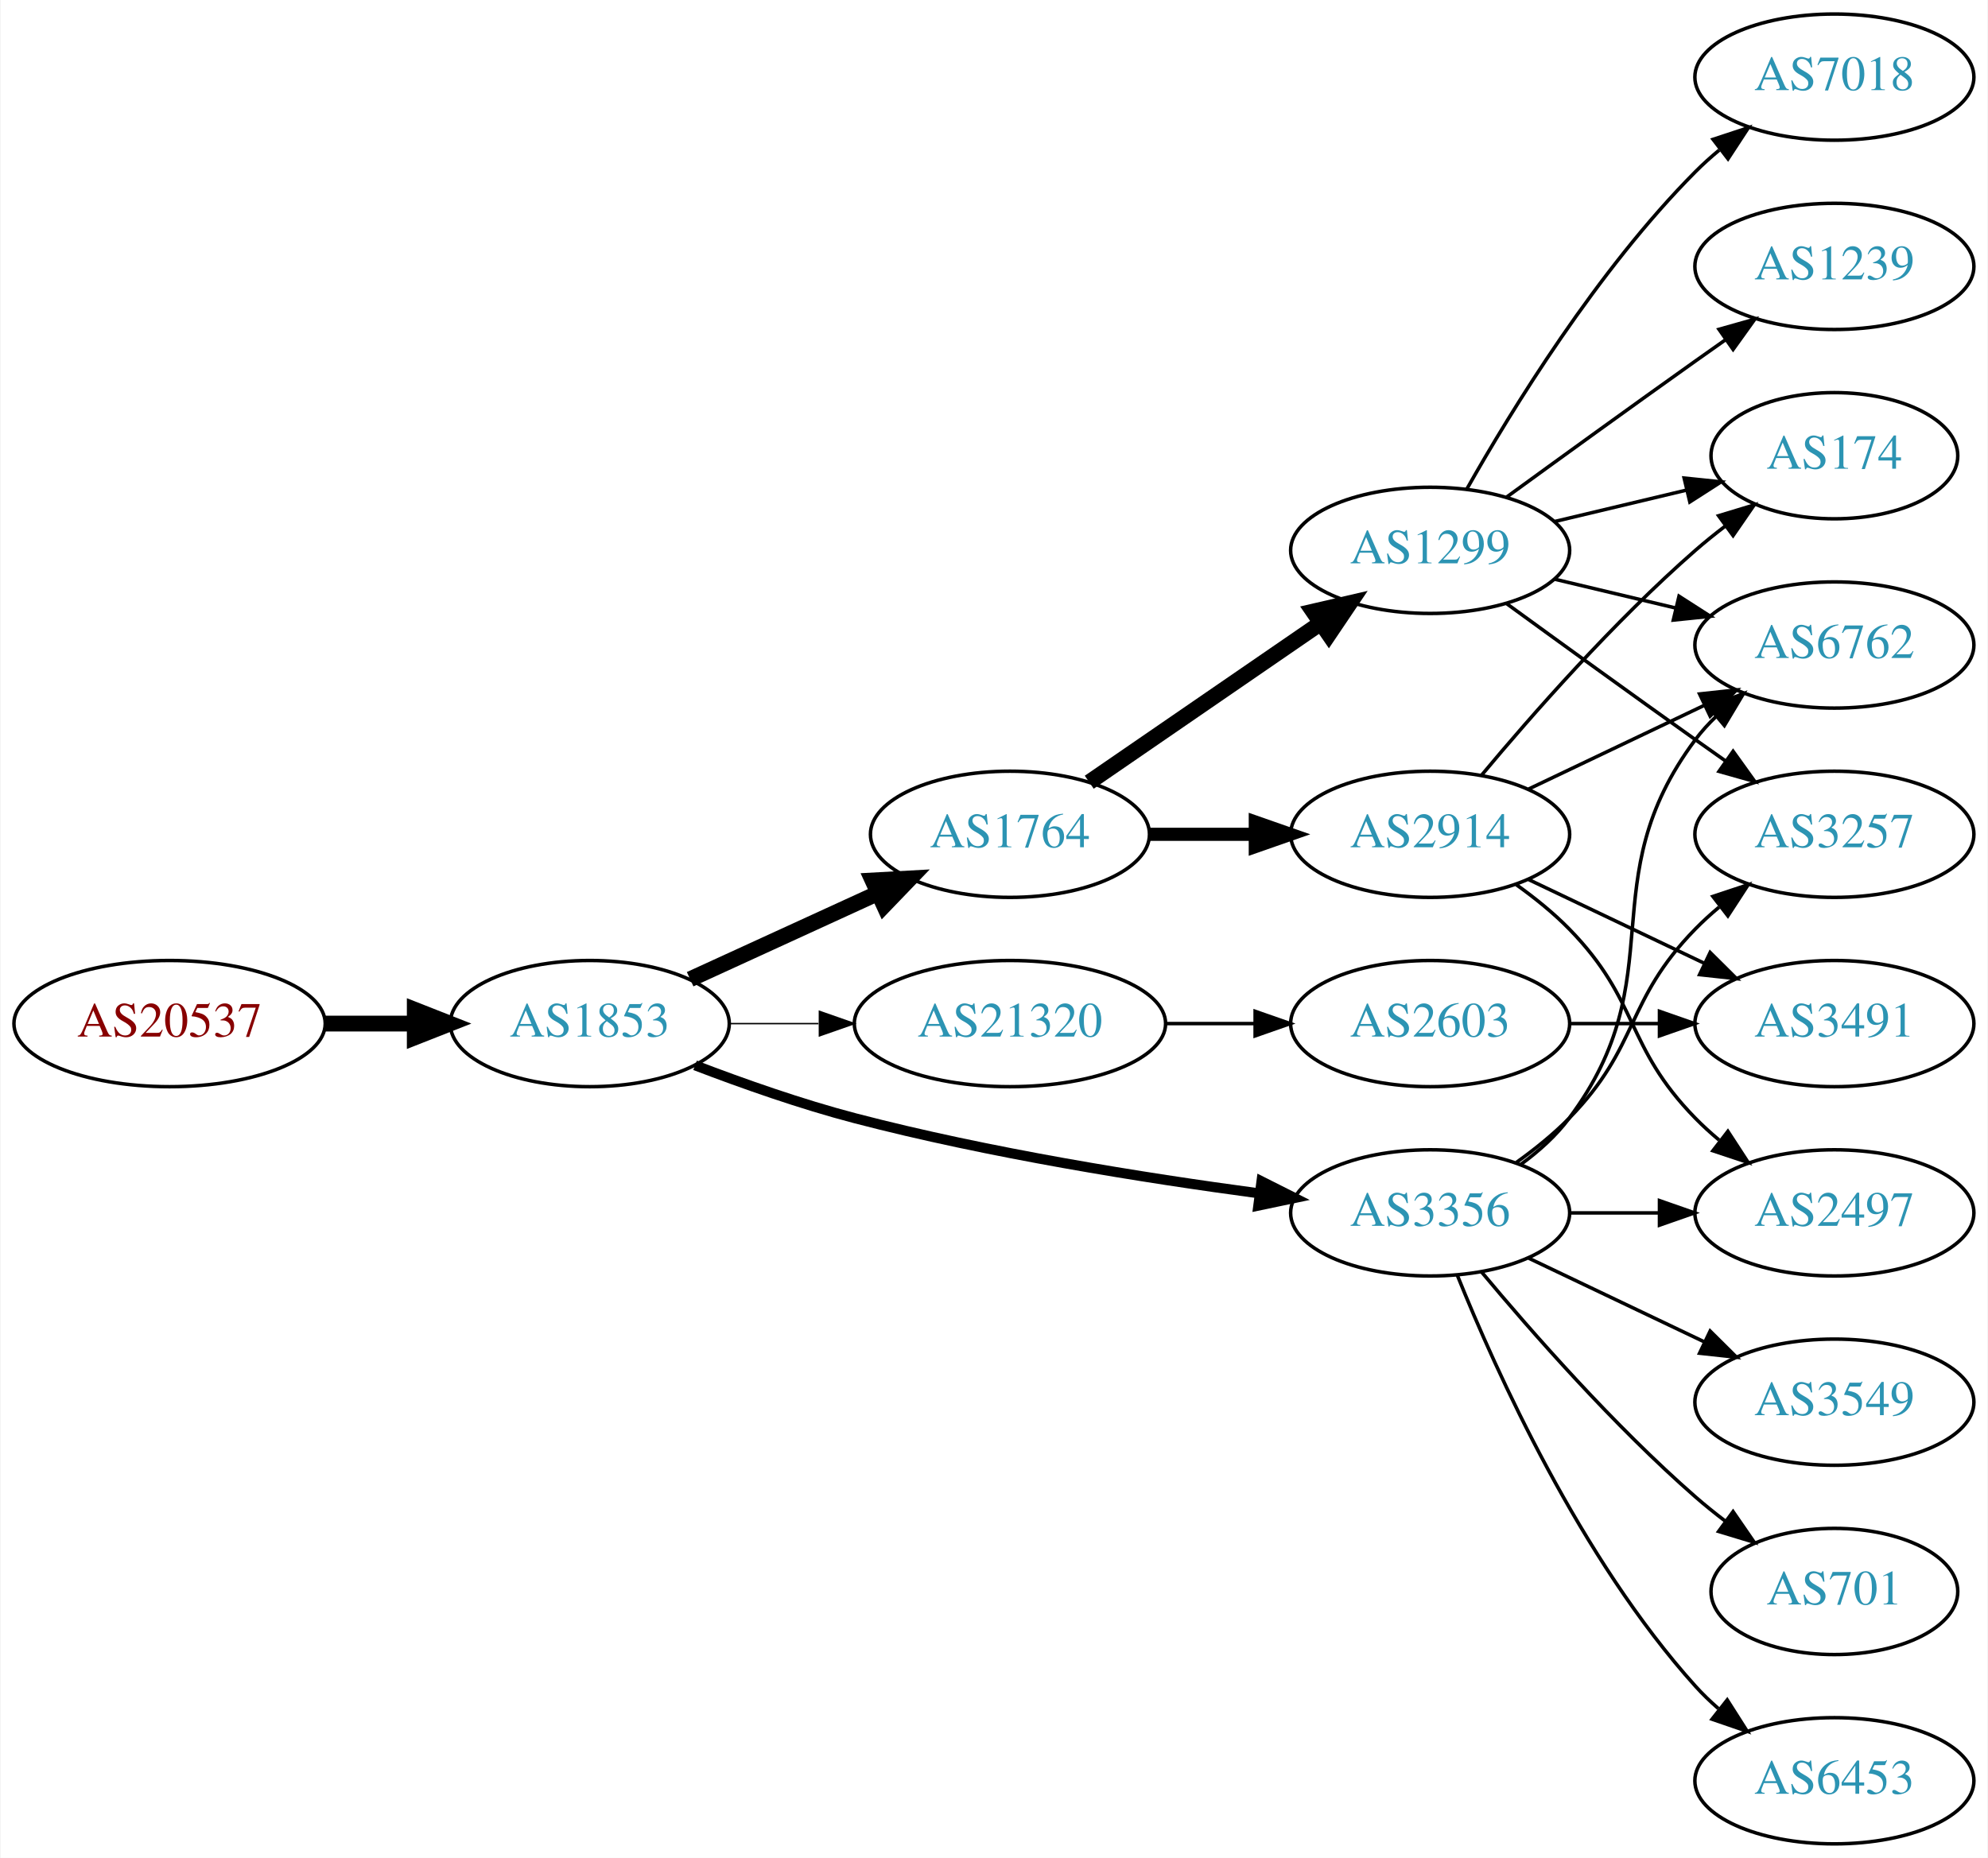
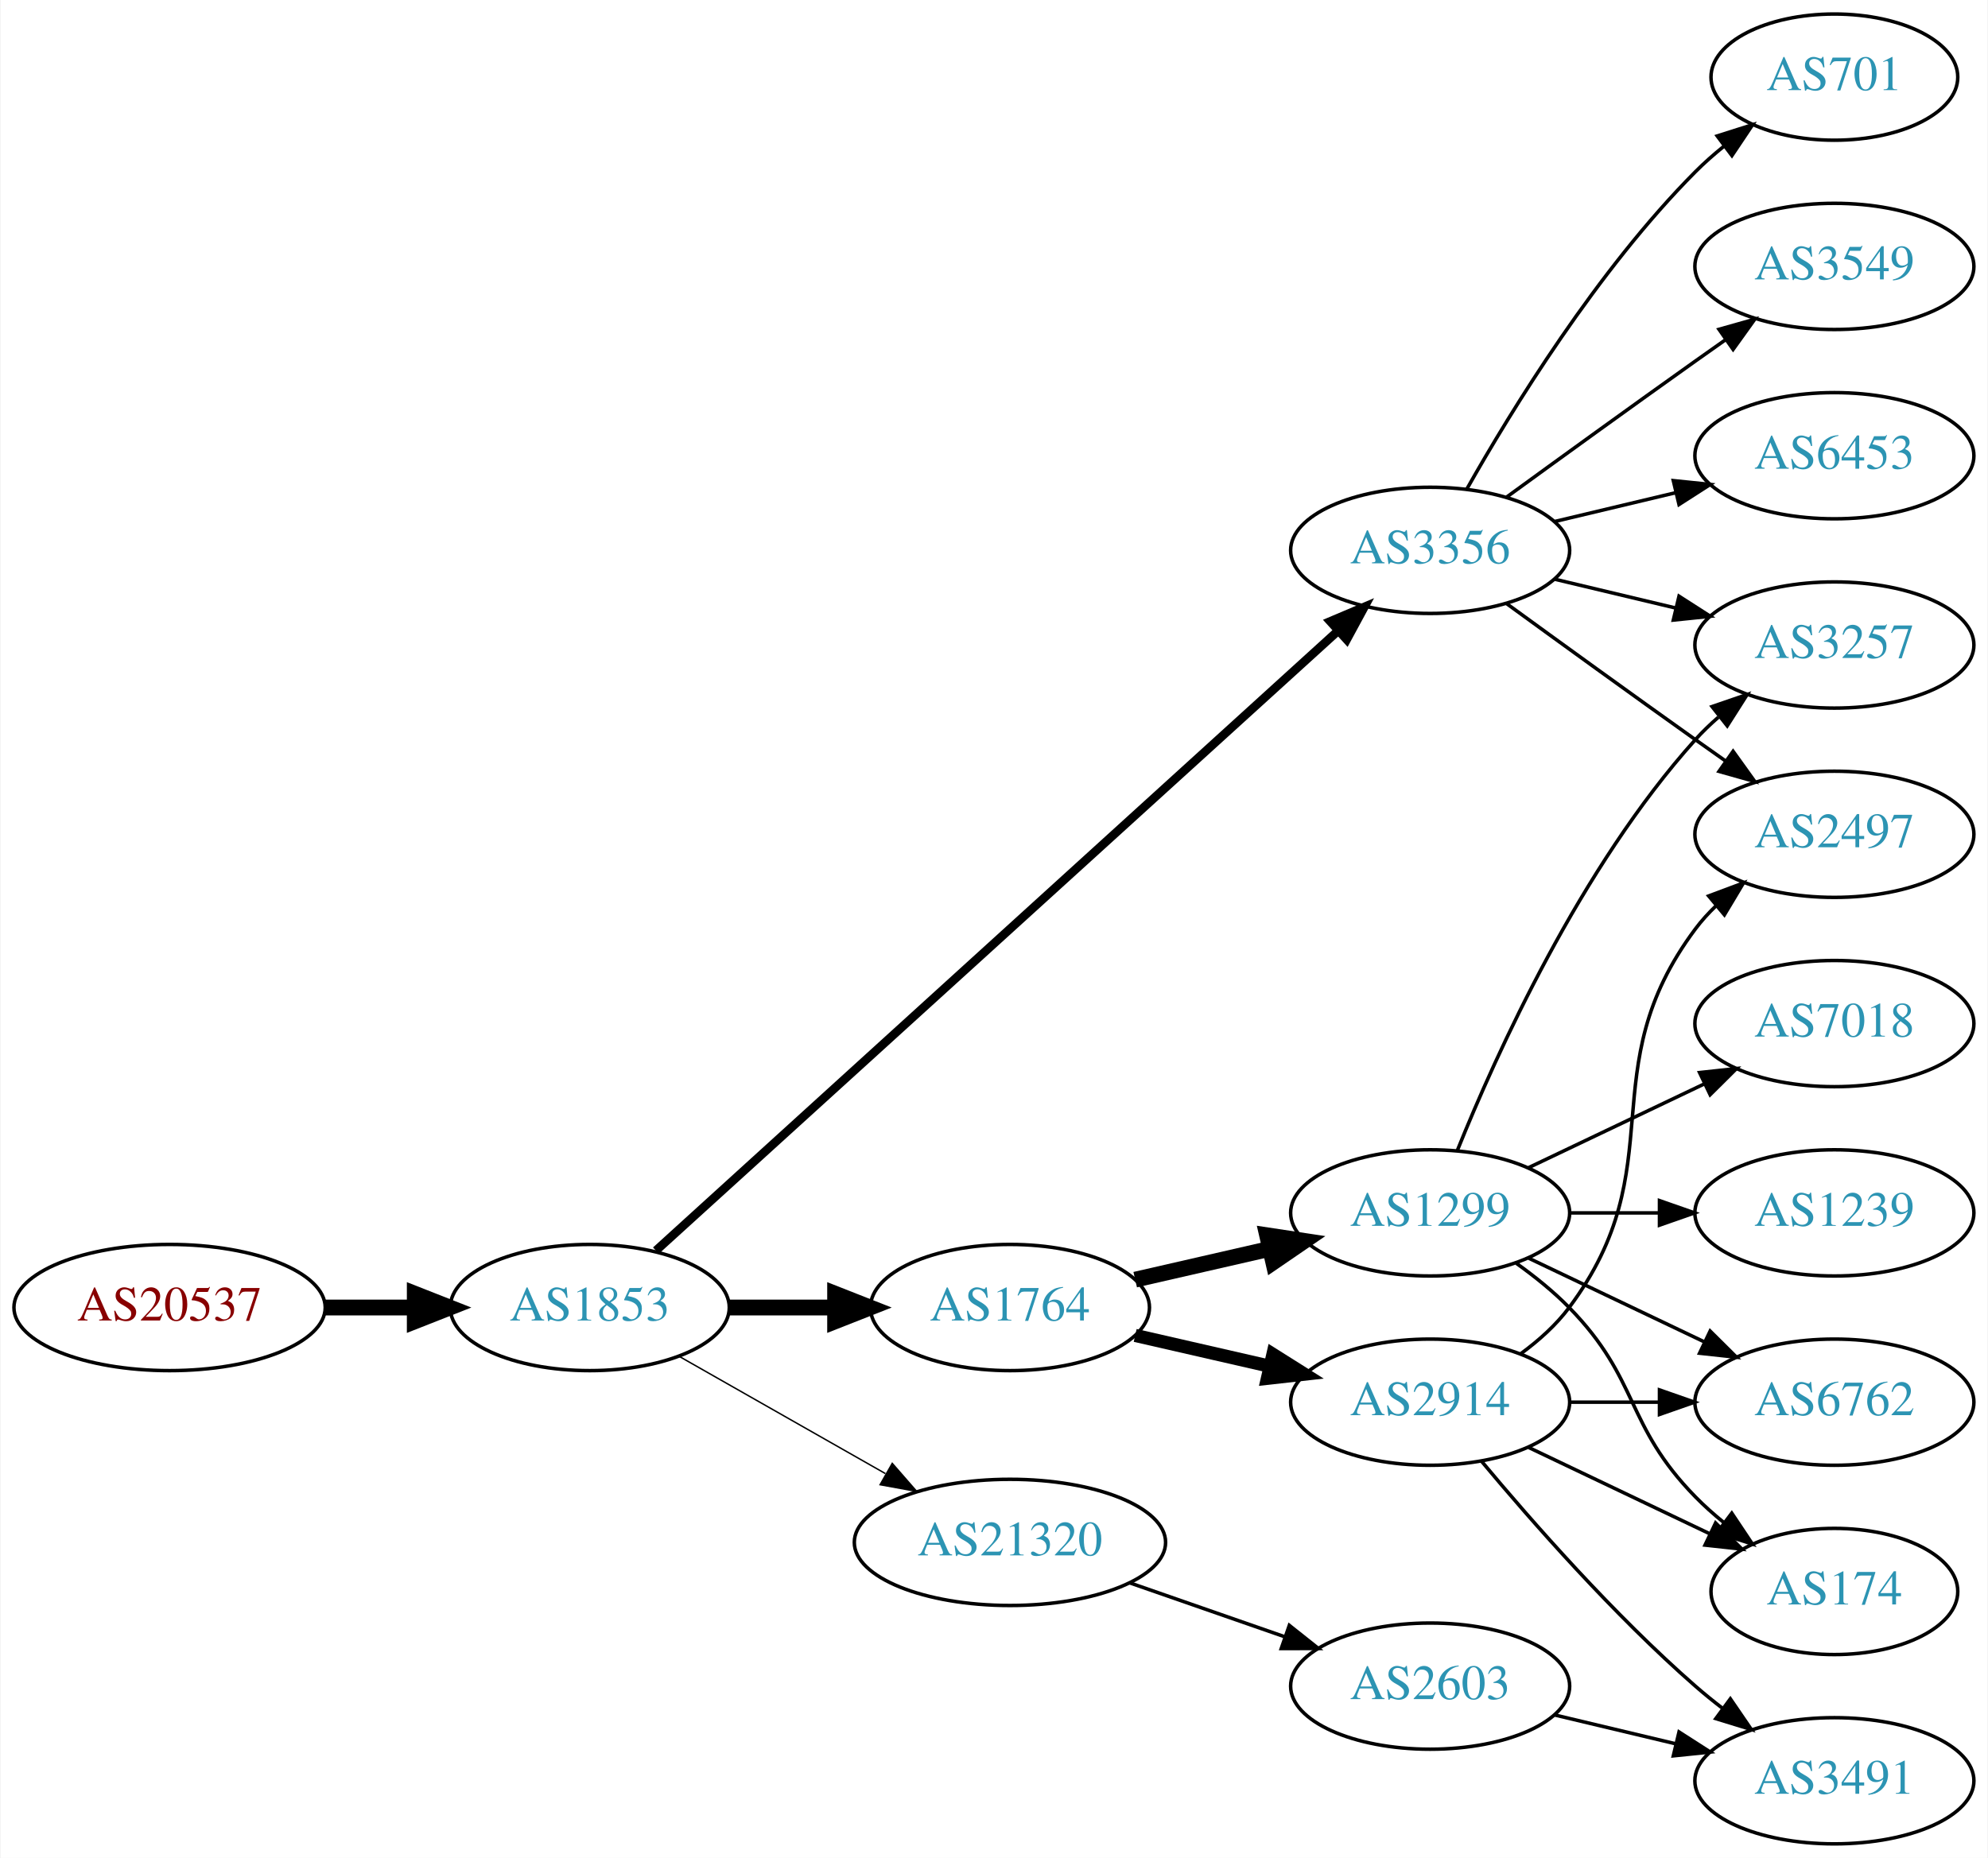
<svg xmlns="http://www.w3.org/2000/svg" xmlns:xlink="http://www.w3.org/1999/xlink" width="567pt" height="530pt" viewBox="0.00 0.00 566.66 530.00">
  <g id="graph0" class="graph" transform="scale(1 1) rotate(0) translate(4 526)">
    <polygon fill="white" stroke="none" points="-4,4 -4,-526 562.663,-526 562.663,4 -4,4" />
    <g id="node1" class="node">
      <g id="a_node1">
        <a xlink:href="/asn/20537" xlink:title="AS20537 ~ Austria [AT]">
-           <ellipse fill="#ffffff" stroke="black" cx="44.196" cy="-234" rx="44.393" ry="18" />
-           <text text-anchor="middle" x="44.196" y="-230.3" font-family="Times,serif" font-size="14.00" fill="#880000">AS20537</text>
+           <ellipse fill="#ffffff" stroke="black" cx="44.196" cy="-153" rx="44.393" ry="18" />
+           <text text-anchor="middle" x="44.196" y="-149.3" font-family="Times,serif" font-size="14.00" fill="#880000">AS20537</text>
        </a>
      </g>
    </g>
    <g id="node2" class="node">
      <g id="a_node2">
        <a xlink:href="/asn/1853" xlink:title="AS1853 ~ ACOnet Backbone [AT]">
-           <ellipse fill="#ffffff" stroke="black" cx="164.039" cy="-234" rx="39.794" ry="18" />
-           <text text-anchor="middle" x="164.039" y="-230.3" font-family="Times,serif" font-size="14.00" fill="#2c94b3">AS1853</text>
+           <ellipse fill="#ffffff" stroke="black" cx="164.039" cy="-153" rx="39.794" ry="18" />
+           <text text-anchor="middle" x="164.039" y="-149.3" font-family="Times,serif" font-size="14.00" fill="#2c94b3">AS1853</text>
        </a>
      </g>
    </g>
    <g id="edge1" class="edge">
-       <path fill="none" stroke="black" stroke-width="4.5" d="M88.407,-234C96.72,-234 105.482,-234 113.965,-234" />
-       <polygon fill="black" stroke="black" stroke-width="4.5" points="114.123,-237.938 124.123,-234 114.123,-230.063 114.123,-237.938" />
+       <path fill="none" stroke="black" stroke-width="4.5" d="M88.407,-153C96.72,-153 105.482,-153 113.965,-153" />
+       <polygon fill="black" stroke="black" stroke-width="4.5" points="114.123,-156.938 124.123,-153 114.123,-149.063 114.123,-156.938" />
    </g>
    <g id="node3" class="node">
      <g id="a_node3">
-         <a xlink:href="/asn/1764" xlink:title="AS1764 ~ NEXTLAYER-AS [AT]">
-           <ellipse fill="#ffffff" stroke="black" cx="283.881" cy="-288" rx="39.794" ry="18" />
-           <text text-anchor="middle" x="283.881" y="-284.3" font-family="Times,serif" font-size="14.00" fill="#2c94b3">AS1764</text>
+         <a xlink:href="/asn/3356" xlink:title="AS3356 ~ Level 3 Parent, LLC [US]">
+           <ellipse fill="#ffffff" stroke="black" cx="403.724" cy="-369" rx="39.794" ry="18" />
+           <text text-anchor="middle" x="403.724" y="-365.3" font-family="Times,serif" font-size="14.00" fill="#2c94b3">AS3356</text>
        </a>
      </g>
    </g>
    <g id="edge2" class="edge">
-       <path fill="none" stroke="black" stroke-width="4.5" d="M192.667,-246.661C208.624,-253.973 228.895,-263.261 246.178,-271.181" />
-       <polygon fill="black" stroke="black" stroke-width="4.5" points="244.694,-274.832 255.425,-275.419 247.975,-267.673 244.694,-274.832" />
+       <path fill="none" stroke="black" stroke-width="2.455" d="M182.904,-169.235C224.731,-207.247 329.126,-302.116 377.447,-346.03" />
+       <polygon fill="black" stroke="black" stroke-width="2.455" points="375.221,-348.736 384.976,-352.871 379.929,-343.555 375.221,-348.736" />
    </g>
    <g id="node4" class="node">
      <g id="a_node4">
-         <a xlink:href="/asn/3356" xlink:title="AS3356 ~ Level 3 Parent, LLC [US]">
-           <ellipse fill="#ffffff" stroke="black" cx="403.724" cy="-180" rx="39.794" ry="18" />
-           <text text-anchor="middle" x="403.724" y="-176.3" font-family="Times,serif" font-size="14.00" fill="#2c94b3">AS3356</text>
+         <a xlink:href="/asn/1764" xlink:title="AS1764 ~ NEXTLAYER-AS [AT]">
+           <ellipse fill="#ffffff" stroke="black" cx="283.881" cy="-153" rx="39.794" ry="18" />
+           <text text-anchor="middle" x="283.881" y="-149.3" font-family="Times,serif" font-size="14.00" fill="#2c94b3">AS1764</text>
        </a>
      </g>
    </g>
    <g id="edge3" class="edge">
-       <path fill="none" stroke="black" stroke-width="2.864" d="M194.074,-222.097C207.731,-216.862 224.352,-211.007 239.685,-207 277.883,-197.019 322.124,-189.967 354.875,-185.579" />
-       <polygon fill="black" stroke="black" stroke-width="2.864" points="355.619,-189.011 365.082,-184.247 354.713,-182.07 355.619,-189.011" />
+       <path fill="none" stroke="black" stroke-width="4.5" d="M203.951,-153C213.505,-153 223.854,-153 233.817,-153" />
+       <polygon fill="black" stroke="black" stroke-width="4.5" points="234.009,-156.938 244.009,-153 234.009,-149.063 234.009,-156.938" />
    </g>
    <g id="node5" class="node">
      <g id="a_node5">
        <a xlink:href="/asn/21320" xlink:title="AS21320 ~ GEANT Vereniging [EU]">
-           <ellipse fill="#ffffff" stroke="black" cx="283.881" cy="-234" rx="44.393" ry="18" />
-           <text text-anchor="middle" x="283.881" y="-230.3" font-family="Times,serif" font-size="14.00" fill="#2c94b3">AS21320</text>
+           <ellipse fill="#ffffff" stroke="black" cx="283.881" cy="-86" rx="44.393" ry="18" />
+           <text text-anchor="middle" x="283.881" y="-82.3" font-family="Times,serif" font-size="14.00" fill="#2c94b3">AS21320</text>
        </a>
      </g>
    </g>
    <g id="edge4" class="edge">
-       <path fill="none" stroke="black" stroke-width="0.409" d="M203.951,-234C212.054,-234 220.729,-234 229.255,-234" />
-       <polygon fill="black" stroke="black" stroke-width="0.409" points="229.533,-237.5 239.533,-234 229.533,-230.5 229.533,-237.5" />
+       <path fill="none" stroke="black" stroke-width="0.409" d="M189.456,-139.118C206.489,-129.433 229.461,-116.372 248.364,-105.625" />
+       <polygon fill="black" stroke="black" stroke-width="0.409" points="250.309,-108.545 257.273,-100.56 246.849,-102.46 250.309,-108.545" />
    </g>
    <g id="node6" class="node">
      <g id="a_node6">
-         <a xlink:href="/asn/1299" xlink:title="AS1299 ~ Telia Carrier [EU]">
-           <ellipse fill="#ffffff" stroke="black" cx="403.724" cy="-369" rx="39.794" ry="18" />
-           <text text-anchor="middle" x="403.724" y="-365.3" font-family="Times,serif" font-size="14.00" fill="#2c94b3">AS1299</text>
+         <a xlink:href="/asn/3257" xlink:title="AS3257 ~ GTT [DE]">
+           <ellipse fill="#ffffff" stroke="black" cx="519.017" cy="-342" rx="39.794" ry="18" />
+           <text text-anchor="middle" x="519.017" y="-338.3" font-family="Times,serif" font-size="14.00" fill="#2c94b3">AS3257</text>
        </a>
      </g>
    </g>
    <g id="edge5" class="edge">
-       <path fill="none" stroke="black" stroke-width="4.5" d="M306.495,-302.857C324.984,-315.565 351.798,-333.995 372.427,-348.175" />
-       <polygon fill="black" stroke="black" stroke-width="4.5" points="370.376,-351.544 380.848,-353.963 374.837,-345.054 370.376,-351.544" />
+       <path fill="none" stroke="black" d="M439.331,-360.752C450.202,-358.162 462.357,-355.265 473.799,-352.538" />
+       <polygon fill="black" stroke="black" points="474.705,-355.92 483.621,-350.197 473.082,-349.111 474.705,-355.92" />
    </g>
    <g id="node7" class="node">
      <g id="a_node7">
-         <a xlink:href="/asn/2914" xlink:title="AS2914 ~ NTT America, Inc. [US]">
-           <ellipse fill="#ffffff" stroke="black" cx="403.724" cy="-288" rx="39.794" ry="18" />
-           <text text-anchor="middle" x="403.724" y="-284.3" font-family="Times,serif" font-size="14.00" fill="#2c94b3">AS2914</text>
+         <a xlink:href="/asn/701" xlink:title="AS701 ~ UUNET [US]">
+           <ellipse fill="#ffffff" stroke="black" cx="519.017" cy="-504" rx="35.194" ry="18" />
+           <text text-anchor="middle" x="519.017" y="-500.3" font-family="Times,serif" font-size="14.00" fill="#2c94b3">AS701</text>
        </a>
      </g>
    </g>
    <g id="edge6" class="edge">
-       <path fill="none" stroke="black" stroke-width="3.75" d="M323.794,-288C333.347,-288 343.697,-288 353.659,-288" />
-       <polygon fill="black" stroke="black" stroke-width="3.75" points="353.852,-291.5 363.852,-288 353.852,-284.5 353.852,-291.5" />
+       <path fill="none" stroke="black" d="M414.184,-386.49C426.965,-409.096 451.398,-448.886 479.37,-477 481.871,-479.513 484.631,-481.949 487.492,-484.261" />
+       <polygon fill="black" stroke="black" points="485.591,-487.21 495.689,-490.413 489.793,-481.611 485.591,-487.21" />
+     </g>
+     <g id="node8" class="node">
+       <g id="a_node8">
+         <a xlink:href="/asn/3549" xlink:title="AS3549 ~ Level 3 Parent, LLC [US]">
+           <ellipse fill="#ffffff" stroke="black" cx="519.017" cy="-450" rx="39.794" ry="18" />
+           <text text-anchor="middle" x="519.017" y="-446.3" font-family="Times,serif" font-size="14.00" fill="#2c94b3">AS3549</text>
+         </a>
+       </g>
+     </g>
+     <g id="edge7" class="edge">
+       <path fill="none" stroke="black" d="M425.572,-384.222C440.506,-395.091 461.12,-410.025 479.37,-423 482.191,-425.005 485.134,-427.085 488.082,-429.159" />
+       <polygon fill="black" stroke="black" points="486.109,-432.05 496.306,-434.926 490.128,-426.319 486.109,-432.05" />
+     </g>
+     <g id="node9" class="node">
+       <g id="a_node9">
+         <a xlink:href="/asn/6453" xlink:title="AS6453 ~ TATA COMMUNICATIONS (AMERICA) INC [US]">
+           <ellipse fill="#ffffff" stroke="black" cx="519.017" cy="-396" rx="39.794" ry="18" />
+           <text text-anchor="middle" x="519.017" y="-392.3" font-family="Times,serif" font-size="14.00" fill="#2c94b3">AS6453</text>
+         </a>
+       </g>
+     </g>
+     <g id="edge8" class="edge">
+       <path fill="none" stroke="black" d="M439.331,-377.248C450.202,-379.838 462.357,-382.735 473.799,-385.462" />
+       <polygon fill="black" stroke="black" points="473.082,-388.889 483.621,-387.803 474.705,-382.08 473.082,-388.889" />
    </g>
    <g id="node10" class="node">
      <g id="a_node10">
-         <a xlink:href="/asn/3257" xlink:title="AS3257 ~ GTT [DE]">
+         <a xlink:href="/asn/2497" xlink:title="AS2497 ~ Internet Initiative Japan Inc. [JP]">
          <ellipse fill="#ffffff" stroke="black" cx="519.017" cy="-288" rx="39.794" ry="18" />
-           <text text-anchor="middle" x="519.017" y="-284.3" font-family="Times,serif" font-size="14.00" fill="#2c94b3">AS3257</text>
-         </a>
-       </g>
-     </g>
-     <g id="edge19" class="edge">
-       <path fill="none" stroke="black" d="M428.318,-194.389C433.574,-198.148 438.906,-202.437 443.37,-207 463.543,-227.617 459.198,-240.383 479.37,-261 481.463,-263.139 483.746,-265.218 486.123,-267.21" />
-       <polygon fill="black" stroke="black" points="484.367,-270.275 494.423,-273.611 488.641,-264.732 484.367,-270.275" />
+           <text text-anchor="middle" x="519.017" y="-284.3" font-family="Times,serif" font-size="14.00" fill="#2c94b3">AS2497</text>
+         </a>
+       </g>
+     </g>
+     <g id="edge9" class="edge">
+       <path fill="none" stroke="black" d="M425.572,-353.778C440.506,-342.909 461.12,-327.975 479.37,-315 482.191,-312.995 485.134,-310.915 488.082,-308.841" />
+       <polygon fill="black" stroke="black" points="490.128,-311.681 496.306,-303.074 486.109,-305.95 490.128,-311.681" />
    </g>
    <g id="node11" class="node">
      <g id="a_node11">
-         <a xlink:href="/asn/6762" xlink:title="AS6762 ~ TELECOM ITALIA SPARKLE S.p.A. [IT]">
-           <ellipse fill="#ffffff" stroke="black" cx="519.017" cy="-342" rx="39.794" ry="18" />
-           <text text-anchor="middle" x="519.017" y="-338.3" font-family="Times,serif" font-size="14.00" fill="#2c94b3">AS6762</text>
-         </a>
-       </g>
-     </g>
-     <g id="edge17" class="edge">
-       <path fill="none" stroke="black" d="M429.655,-193.882C434.731,-197.611 439.649,-202.016 443.37,-207 473.642,-247.542 449.099,-274.458 479.37,-315 481.115,-317.336 483.122,-319.545 485.285,-321.617" />
-       <polygon fill="black" stroke="black" points="483.163,-324.405 493.086,-328.118 487.645,-319.027 483.163,-324.405" />
-     </g>
-     <g id="node14" class="node">
-       <g id="a_node14">
-         <a xlink:href="/asn/2497" xlink:title="AS2497 ~ Internet Initiative Japan Inc. [JP]">
-           <ellipse fill="#ffffff" stroke="black" cx="519.017" cy="-180" rx="39.794" ry="18" />
-           <text text-anchor="middle" x="519.017" y="-176.3" font-family="Times,serif" font-size="14.00" fill="#2c94b3">AS2497</text>
-         </a>
-       </g>
-     </g>
-     <g id="edge18" class="edge">
-       <path fill="none" stroke="black" d="M443.396,-180C451.599,-180 460.363,-180 468.895,-180" />
-       <polygon fill="black" stroke="black" points="469.134,-183.5 479.134,-180 469.134,-176.5 469.134,-183.5" />
-     </g>
-     <g id="node15" class="node">
-       <g id="a_node15">
-         <a xlink:href="/asn/3549" xlink:title="AS3549 ~ Level 3 Parent, LLC [US]">
-           <ellipse fill="#ffffff" stroke="black" cx="519.017" cy="-126" rx="39.794" ry="18" />
-           <text text-anchor="middle" x="519.017" y="-122.3" font-family="Times,serif" font-size="14.00" fill="#2c94b3">AS3549</text>
-         </a>
-       </g>
-     </g>
-     <g id="edge16" class="edge">
-       <path fill="none" stroke="black" d="M431.86,-167.066C446.854,-159.919 465.675,-150.948 481.898,-143.215" />
-       <polygon fill="black" stroke="black" points="483.581,-146.291 491.102,-138.829 480.569,-139.972 483.581,-146.291" />
-     </g>
-     <g id="node16" class="node">
-       <g id="a_node16">
-         <a xlink:href="/asn/701" xlink:title="AS701 ~ UUNET [US]">
-           <ellipse fill="#ffffff" stroke="black" cx="519.017" cy="-72" rx="35.194" ry="18" />
-           <text text-anchor="middle" x="519.017" y="-68.3" font-family="Times,serif" font-size="14.00" fill="#2c94b3">AS701</text>
-         </a>
-       </g>
-     </g>
-     <g id="edge20" class="edge">
-       <path fill="none" stroke="black" d="M418.354,-163.183C432.636,-146.071 456.183,-119.255 479.37,-99 482.04,-96.668 484.913,-94.352 487.843,-92.114" />
-       <polygon fill="black" stroke="black" points="490.121,-94.784 496.134,-86.061 485.994,-89.13 490.121,-94.784" />
-     </g>
-     <g id="node17" class="node">
-       <g id="a_node17">
-         <a xlink:href="/asn/6453" xlink:title="AS6453 ~ TATA COMMUNICATIONS (AMERICA) INC [US]">
-           <ellipse fill="#ffffff" stroke="black" cx="519.017" cy="-18" rx="39.794" ry="18" />
-           <text text-anchor="middle" x="519.017" y="-14.3" font-family="Times,serif" font-size="14.00" fill="#2c94b3">AS6453</text>
-         </a>
-       </g>
-     </g>
-     <g id="edge21" class="edge">
-       <path fill="none" stroke="black" d="M411.472,-162.213C422.523,-134.757 446.576,-81.422 479.37,-45 481.373,-42.776 483.591,-40.637 485.924,-38.603" />
-       <polygon fill="black" stroke="black" points="488.454,-41.065 494.143,-32.127 484.122,-35.567 488.454,-41.065" />
+         <a xlink:href="/asn/1299" xlink:title="AS1299 ~ Telia Carrier [EU]">
+           <ellipse fill="#ffffff" stroke="black" cx="403.724" cy="-180" rx="39.794" ry="18" />
+           <text text-anchor="middle" x="403.724" y="-176.3" font-family="Times,serif" font-size="14.00" fill="#2c94b3">AS1299</text>
+         </a>
+       </g>
+     </g>
+     <g id="edge10" class="edge">
+       <path fill="none" stroke="black" stroke-width="4.5" d="M319.6,-160.955C331.6,-163.704 345.221,-166.825 357.914,-169.733" />
+       <polygon fill="black" stroke="black" stroke-width="4.5" points="357.219,-173.613 367.845,-172.009 358.977,-165.937 357.219,-173.613" />
+     </g>
+     <g id="node12" class="node">
+       <g id="a_node12">
+         <a xlink:href="/asn/2914" xlink:title="AS2914 ~ NTT America, Inc. [US]">
+           <ellipse fill="#ffffff" stroke="black" cx="403.724" cy="-126" rx="39.794" ry="18" />
+           <text text-anchor="middle" x="403.724" y="-122.3" font-family="Times,serif" font-size="14.00" fill="#2c94b3">AS2914</text>
+         </a>
+       </g>
+     </g>
+     <g id="edge11" class="edge">
+       <path fill="none" stroke="black" stroke-width="3.75" d="M319.6,-145.045C331.6,-142.296 345.221,-139.175 357.914,-136.267" />
+       <polygon fill="black" stroke="black" stroke-width="3.75" points="358.88,-139.636 367.845,-133.991 357.316,-132.813 358.88,-139.636" />
    </g>
    <g id="node18" class="node">
      <g id="a_node18">
        <a xlink:href="/asn/2603" xlink:title="AS2603 ~ NORDUnet [NO]">
-           <ellipse fill="#ffffff" stroke="black" cx="403.724" cy="-234" rx="39.794" ry="18" />
-           <text text-anchor="middle" x="403.724" y="-230.3" font-family="Times,serif" font-size="14.00" fill="#2c94b3">AS2603</text>
-         </a>
-       </g>
-     </g>
-     <g id="edge22" class="edge">
-       <path fill="none" stroke="black" d="M328.092,-234C336.405,-234 345.168,-234 353.65,-234" />
-       <polygon fill="black" stroke="black" points="353.809,-237.5 363.809,-234 353.809,-230.5 353.809,-237.5" />
-     </g>
-     <g id="node8" class="node">
-       <g id="a_node8">
-         <a xlink:href="/asn/7018" xlink:title="AS7018 ~ AT&amp;T Services, Inc. [US]">
-           <ellipse fill="#ffffff" stroke="black" cx="519.017" cy="-504" rx="39.794" ry="18" />
-           <text text-anchor="middle" x="519.017" y="-500.3" font-family="Times,serif" font-size="14.00" fill="#2c94b3">AS7018</text>
-         </a>
-       </g>
-     </g>
-     <g id="edge7" class="edge">
-       <path fill="none" stroke="black" d="M414.184,-386.49C426.965,-409.096 451.398,-448.886 479.37,-477 481.481,-479.121 483.777,-481.188 486.163,-483.171" />
-       <polygon fill="black" stroke="black" points="484.415,-486.242 494.478,-489.556 488.678,-480.69 484.415,-486.242" />
-     </g>
-     <g id="node9" class="node">
-       <g id="a_node9">
-         <a xlink:href="/asn/174" xlink:title="AS174 ~ Cogent Communications [US]">
-           <ellipse fill="#ffffff" stroke="black" cx="519.017" cy="-396" rx="35.194" ry="18" />
-           <text text-anchor="middle" x="519.017" y="-392.3" font-family="Times,serif" font-size="14.00" fill="#2c94b3">AS174</text>
-         </a>
-       </g>
-     </g>
-     <g id="edge8" class="edge">
-       <path fill="none" stroke="black" d="M439.331,-377.248C451.125,-380.058 464.43,-383.229 476.698,-386.153" />
-       <polygon fill="black" stroke="black" points="476.164,-389.624 486.703,-388.537 477.787,-382.814 476.164,-389.624" />
-     </g>
-     <g id="edge9" class="edge">
-       <path fill="none" stroke="black" d="M425.572,-353.778C440.506,-342.909 461.12,-327.975 479.37,-315 482.191,-312.995 485.134,-310.915 488.082,-308.841" />
-       <polygon fill="black" stroke="black" points="490.128,-311.681 496.306,-303.074 486.109,-305.95 490.128,-311.681" />
-     </g>
-     <g id="edge10" class="edge">
-       <path fill="none" stroke="black" d="M439.331,-360.752C450.202,-358.162 462.357,-355.265 473.799,-352.538" />
-       <polygon fill="black" stroke="black" points="474.705,-355.92 483.621,-350.197 473.082,-349.111 474.705,-355.92" />
-     </g>
-     <g id="node12" class="node">
-       <g id="a_node12">
-         <a xlink:href="/asn/1239" xlink:title="AS1239 ~ Sprint [US]">
-           <ellipse fill="#ffffff" stroke="black" cx="519.017" cy="-450" rx="39.794" ry="18" />
-           <text text-anchor="middle" x="519.017" y="-446.3" font-family="Times,serif" font-size="14.00" fill="#2c94b3">AS1239</text>
-         </a>
-       </g>
-     </g>
-     <g id="edge11" class="edge">
-       <path fill="none" stroke="black" d="M425.572,-384.222C440.506,-395.091 461.12,-410.025 479.37,-423 482.191,-425.005 485.134,-427.085 488.082,-429.159" />
-       <polygon fill="black" stroke="black" points="486.109,-432.05 496.306,-434.926 490.128,-426.319 486.109,-432.05" />
+           <ellipse fill="#ffffff" stroke="black" cx="403.724" cy="-45" rx="39.794" ry="18" />
+           <text text-anchor="middle" x="403.724" y="-41.3" font-family="Times,serif" font-size="14.00" fill="#2c94b3">AS2603</text>
+         </a>
+       </g>
+     </g>
+     <g id="edge21" class="edge">
+       <path fill="none" stroke="black" d="M318.021,-74.47C331.738,-69.698 347.777,-64.117 362.187,-59.104" />
+       <polygon fill="black" stroke="black" points="363.559,-62.332 371.853,-55.74 361.259,-55.721 363.559,-62.332" />
    </g>
    <g id="edge12" class="edge">
-       <path fill="none" stroke="black" d="M418.354,-304.817C432.636,-321.929 456.183,-348.745 479.37,-369 482.04,-371.332 484.913,-373.648 487.843,-375.886" />
-       <polygon fill="black" stroke="black" points="485.994,-378.87 496.134,-381.939 490.121,-373.216 485.994,-378.87" />
-     </g>
-     <g id="edge15" class="edge">
-       <path fill="none" stroke="black" d="M431.86,-300.934C446.854,-308.081 465.675,-317.052 481.898,-324.785" />
-       <polygon fill="black" stroke="black" points="480.569,-328.028 491.102,-329.171 483.581,-321.709 480.569,-328.028" />
+       <path fill="none" stroke="black" d="M411.472,-197.787C422.523,-225.243 446.576,-278.578 479.37,-315 481.373,-317.224 483.591,-319.363 485.924,-321.397" />
+       <polygon fill="black" stroke="black" points="484.122,-324.433 494.143,-327.873 488.454,-318.935 484.122,-324.433" />
    </g>
    <g id="node13" class="node">
      <g id="a_node13">
+         <a xlink:href="/asn/1239" xlink:title="AS1239 ~ Sprint [US]">
+           <ellipse fill="#ffffff" stroke="black" cx="519.017" cy="-180" rx="39.794" ry="18" />
+           <text text-anchor="middle" x="519.017" y="-176.3" font-family="Times,serif" font-size="14.00" fill="#2c94b3">AS1239</text>
+         </a>
+       </g>
+     </g>
+     <g id="edge13" class="edge">
+       <path fill="none" stroke="black" d="M443.396,-180C451.599,-180 460.363,-180 468.895,-180" />
+       <polygon fill="black" stroke="black" points="469.134,-183.5 479.134,-180 469.134,-176.5 469.134,-183.5" />
+     </g>
+     <g id="node14" class="node">
+       <g id="a_node14">
+         <a xlink:href="/asn/6762" xlink:title="AS6762 ~ TELECOM ITALIA SPARKLE S.p.A. [IT]">
+           <ellipse fill="#ffffff" stroke="black" cx="519.017" cy="-126" rx="39.794" ry="18" />
+           <text text-anchor="middle" x="519.017" y="-122.3" font-family="Times,serif" font-size="14.00" fill="#2c94b3">AS6762</text>
+         </a>
+       </g>
+     </g>
+     <g id="edge14" class="edge">
+       <path fill="none" stroke="black" d="M431.86,-167.066C446.854,-159.919 465.675,-150.948 481.898,-143.215" />
+       <polygon fill="black" stroke="black" points="483.581,-146.291 491.102,-138.829 480.569,-139.972 483.581,-146.291" />
+     </g>
+     <g id="node15" class="node">
+       <g id="a_node15">
+         <a xlink:href="/asn/7018" xlink:title="AS7018 ~ AT&amp;T Services, Inc. [US]">
+           <ellipse fill="#ffffff" stroke="black" cx="519.017" cy="-234" rx="39.794" ry="18" />
+           <text text-anchor="middle" x="519.017" y="-230.3" font-family="Times,serif" font-size="14.00" fill="#2c94b3">AS7018</text>
+         </a>
+       </g>
+     </g>
+     <g id="edge15" class="edge">
+       <path fill="none" stroke="black" d="M431.86,-192.934C446.854,-200.081 465.675,-209.052 481.898,-216.785" />
+       <polygon fill="black" stroke="black" points="480.569,-220.028 491.102,-221.171 483.581,-213.709 480.569,-220.028" />
+     </g>
+     <g id="node16" class="node">
+       <g id="a_node16">
+         <a xlink:href="/asn/174" xlink:title="AS174 ~ Cogent Communications [US]">
+           <ellipse fill="#ffffff" stroke="black" cx="519.017" cy="-72" rx="35.194" ry="18" />
+           <text text-anchor="middle" x="519.017" y="-68.3" font-family="Times,serif" font-size="14.00" fill="#2c94b3">AS174</text>
+         </a>
+       </g>
+     </g>
+     <g id="edge16" class="edge">
+       <path fill="none" stroke="black" d="M428.318,-165.611C433.574,-161.852 438.906,-157.563 443.37,-153 463.543,-132.383 459.198,-119.617 479.37,-99 481.849,-96.466 484.596,-94.017 487.448,-91.696" />
+       <polygon fill="black" stroke="black" points="489.751,-94.343 495.634,-85.532 485.54,-88.752 489.751,-94.343" />
+     </g>
+     <g id="edge19" class="edge">
+       <path fill="none" stroke="black" d="M429.655,-139.882C434.731,-143.611 439.649,-148.016 443.37,-153 473.642,-193.542 449.099,-220.458 479.37,-261 481.115,-263.336 483.122,-265.545 485.285,-267.617" />
+       <polygon fill="black" stroke="black" points="483.163,-270.405 493.086,-274.118 487.645,-265.027 483.163,-270.405" />
+     </g>
+     <g id="edge20" class="edge">
+       <path fill="none" stroke="black" d="M443.396,-126C451.599,-126 460.363,-126 468.895,-126" />
+       <polygon fill="black" stroke="black" points="469.134,-129.5 479.134,-126 469.134,-122.5 469.134,-129.5" />
+     </g>
+     <g id="edge17" class="edge">
+       <path fill="none" stroke="black" d="M431.86,-113.066C447.292,-105.71 466.778,-96.423 483.313,-88.541" />
+       <polygon fill="black" stroke="black" points="485.133,-91.551 492.654,-84.089 482.121,-85.232 485.133,-91.551" />
+     </g>
+     <g id="node17" class="node">
+       <g id="a_node17">
        <a xlink:href="/asn/3491" xlink:title="AS3491 ~ PCCW Global, Inc. [US]">
-           <ellipse fill="#ffffff" stroke="black" cx="519.017" cy="-234" rx="39.794" ry="18" />
-           <text text-anchor="middle" x="519.017" y="-230.3" font-family="Times,serif" font-size="14.00" fill="#2c94b3">AS3491</text>
-         </a>
-       </g>
-     </g>
-     <g id="edge13" class="edge">
-       <path fill="none" stroke="black" d="M431.86,-275.066C446.854,-267.919 465.675,-258.948 481.898,-251.215" />
-       <polygon fill="black" stroke="black" points="483.581,-254.291 491.102,-246.829 480.569,-247.972 483.581,-254.291" />
-     </g>
-     <g id="edge14" class="edge">
-       <path fill="none" stroke="black" d="M428.318,-273.611C433.574,-269.852 438.906,-265.563 443.37,-261 463.543,-240.383 459.198,-227.617 479.37,-207 481.463,-204.861 483.746,-202.782 486.123,-200.79" />
-       <polygon fill="black" stroke="black" points="488.641,-203.268 494.423,-194.389 484.367,-197.725 488.641,-203.268" />
-     </g>
-     <g id="edge23" class="edge">
-       <path fill="none" stroke="black" d="M443.396,-234C451.599,-234 460.363,-234 468.895,-234" />
-       <polygon fill="black" stroke="black" points="469.134,-237.5 479.134,-234 469.134,-230.5 469.134,-237.5" />
+           <ellipse fill="#ffffff" stroke="black" cx="519.017" cy="-18" rx="39.794" ry="18" />
+           <text text-anchor="middle" x="519.017" y="-14.3" font-family="Times,serif" font-size="14.00" fill="#2c94b3">AS3491</text>
+         </a>
+       </g>
+     </g>
+     <g id="edge18" class="edge">
+       <path fill="none" stroke="black" d="M418.354,-109.183C432.636,-92.071 456.183,-65.255 479.37,-45 481.836,-42.846 484.475,-40.706 487.172,-38.628" />
+       <polygon fill="black" stroke="black" points="489.345,-41.375 495.326,-32.63 485.197,-35.736 489.345,-41.375" />
+     </g>
+     <g id="edge22" class="edge">
+       <path fill="none" stroke="black" d="M439.331,-36.752C450.202,-34.162 462.357,-31.265 473.799,-28.538" />
+       <polygon fill="black" stroke="black" points="474.705,-31.92 483.621,-26.197 473.082,-25.111 474.705,-31.92" />
    </g>
  </g>
</svg>
